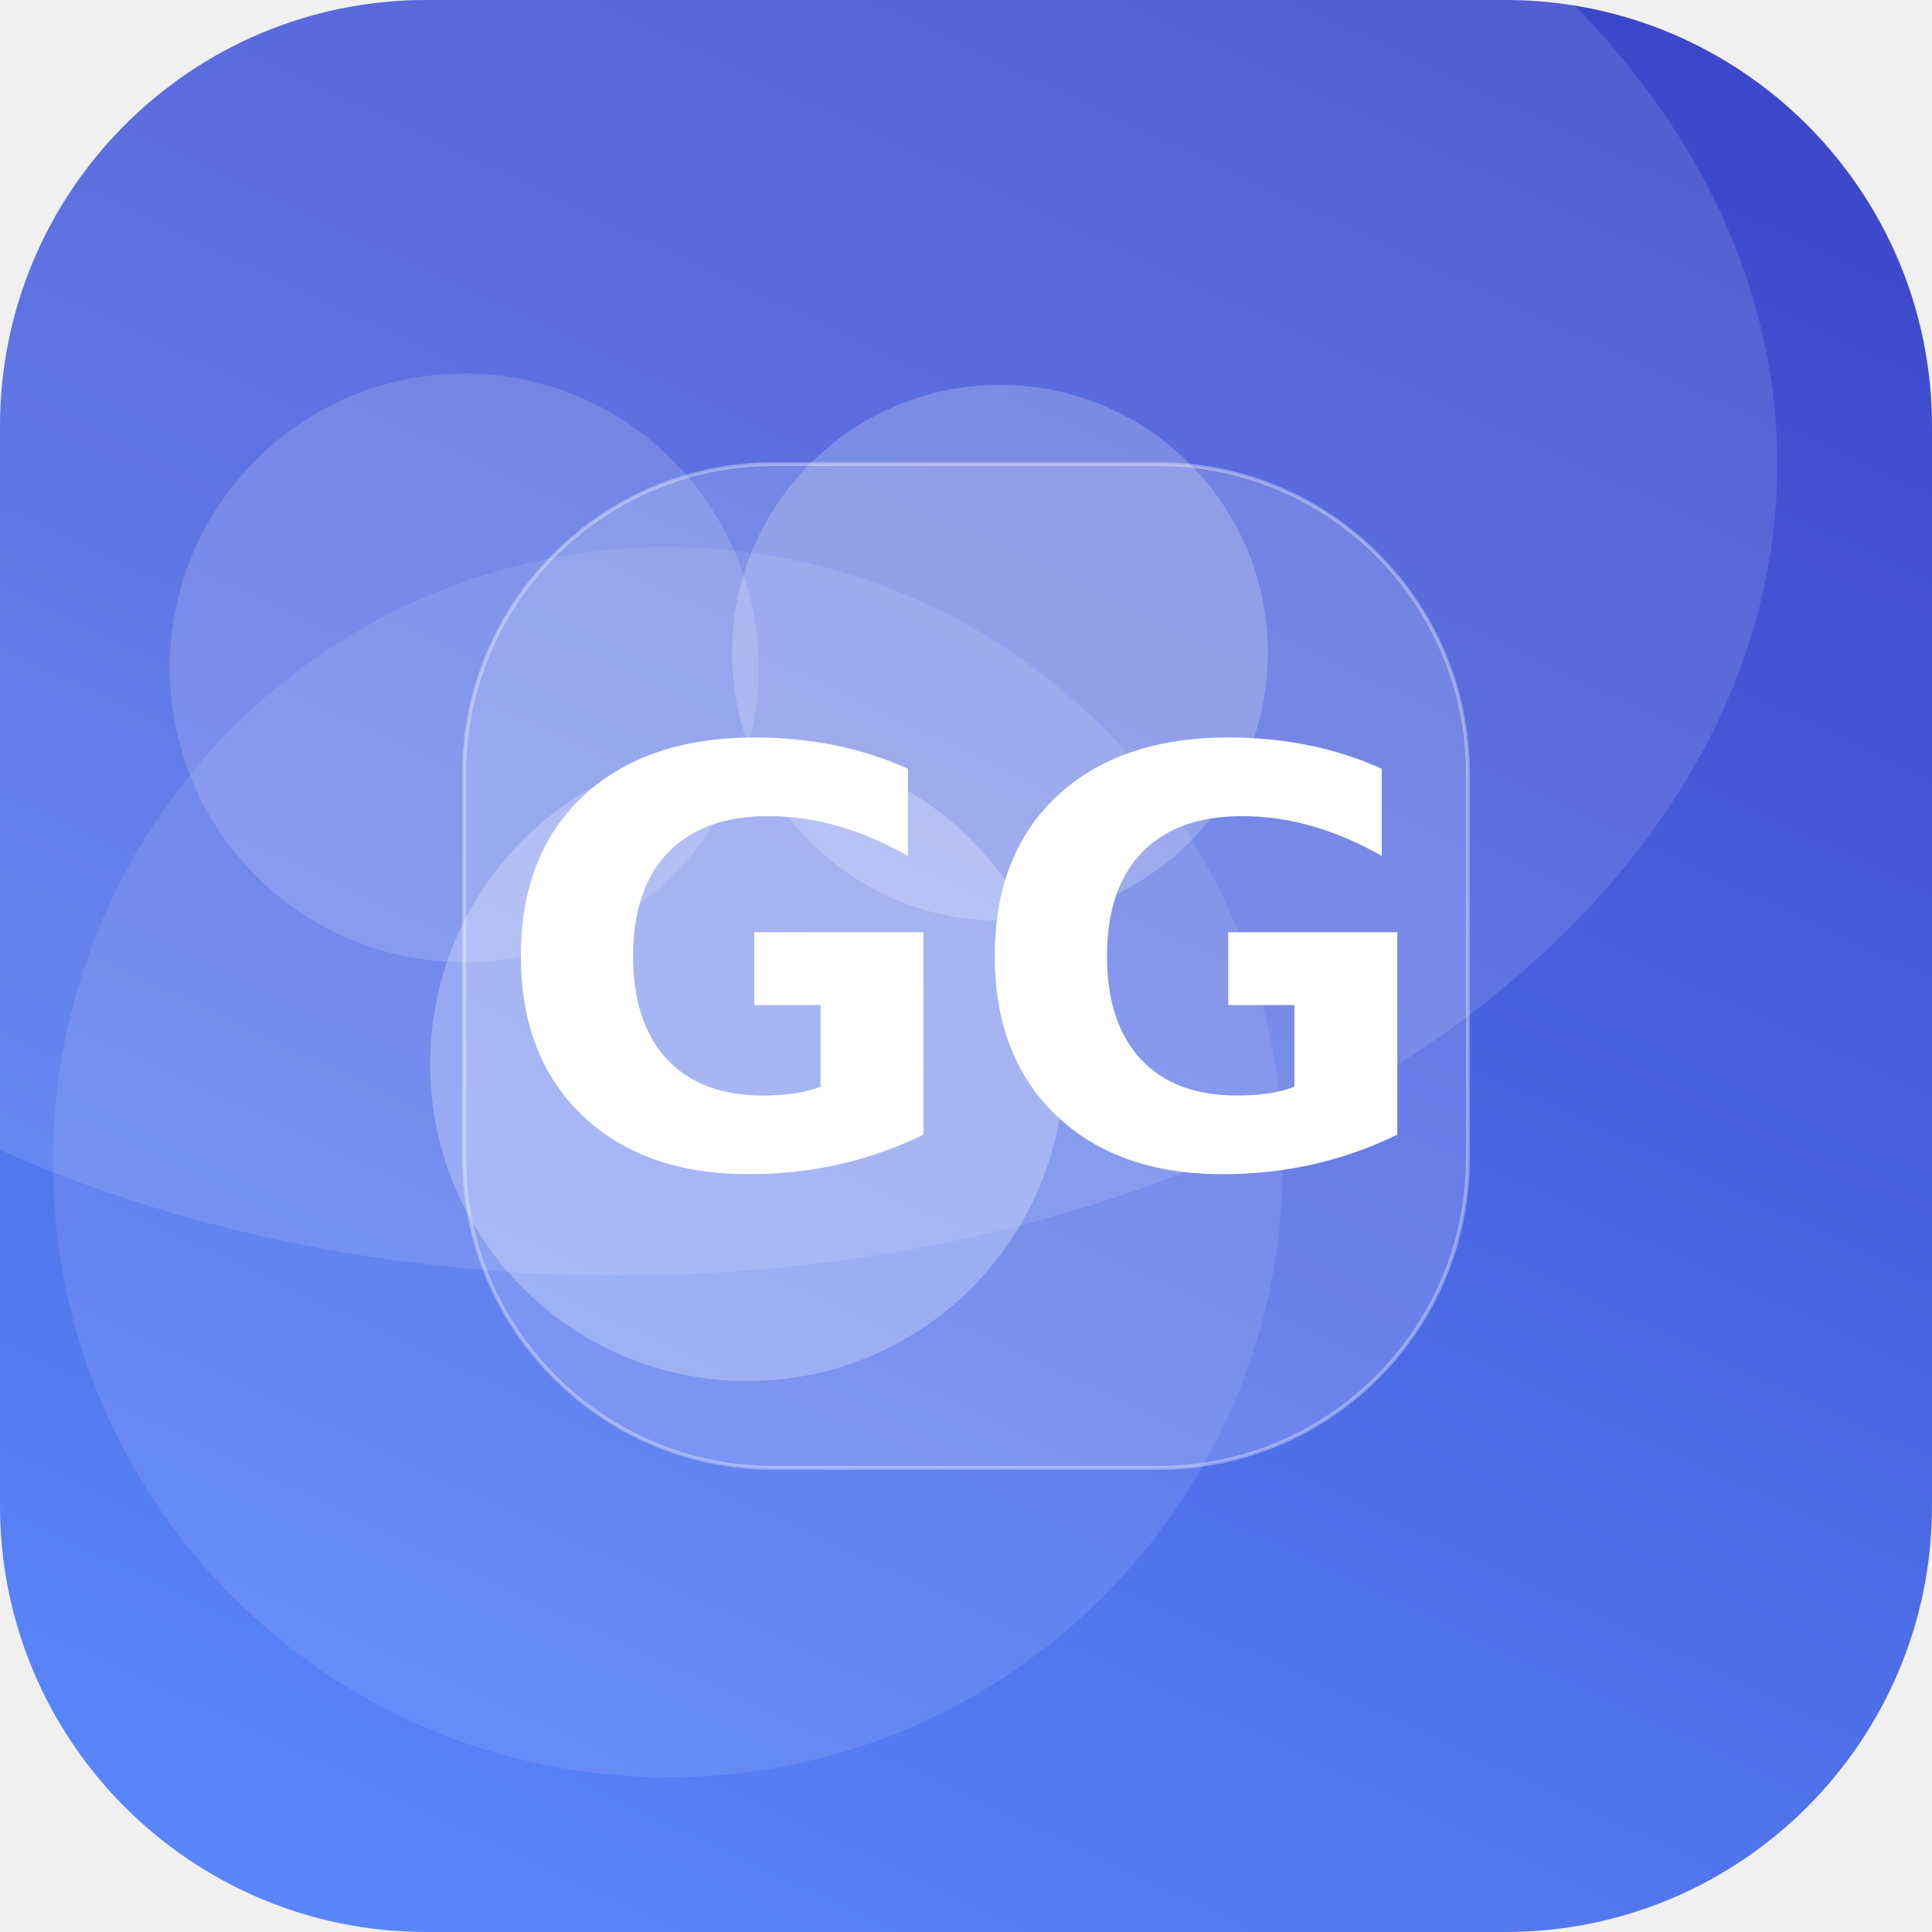
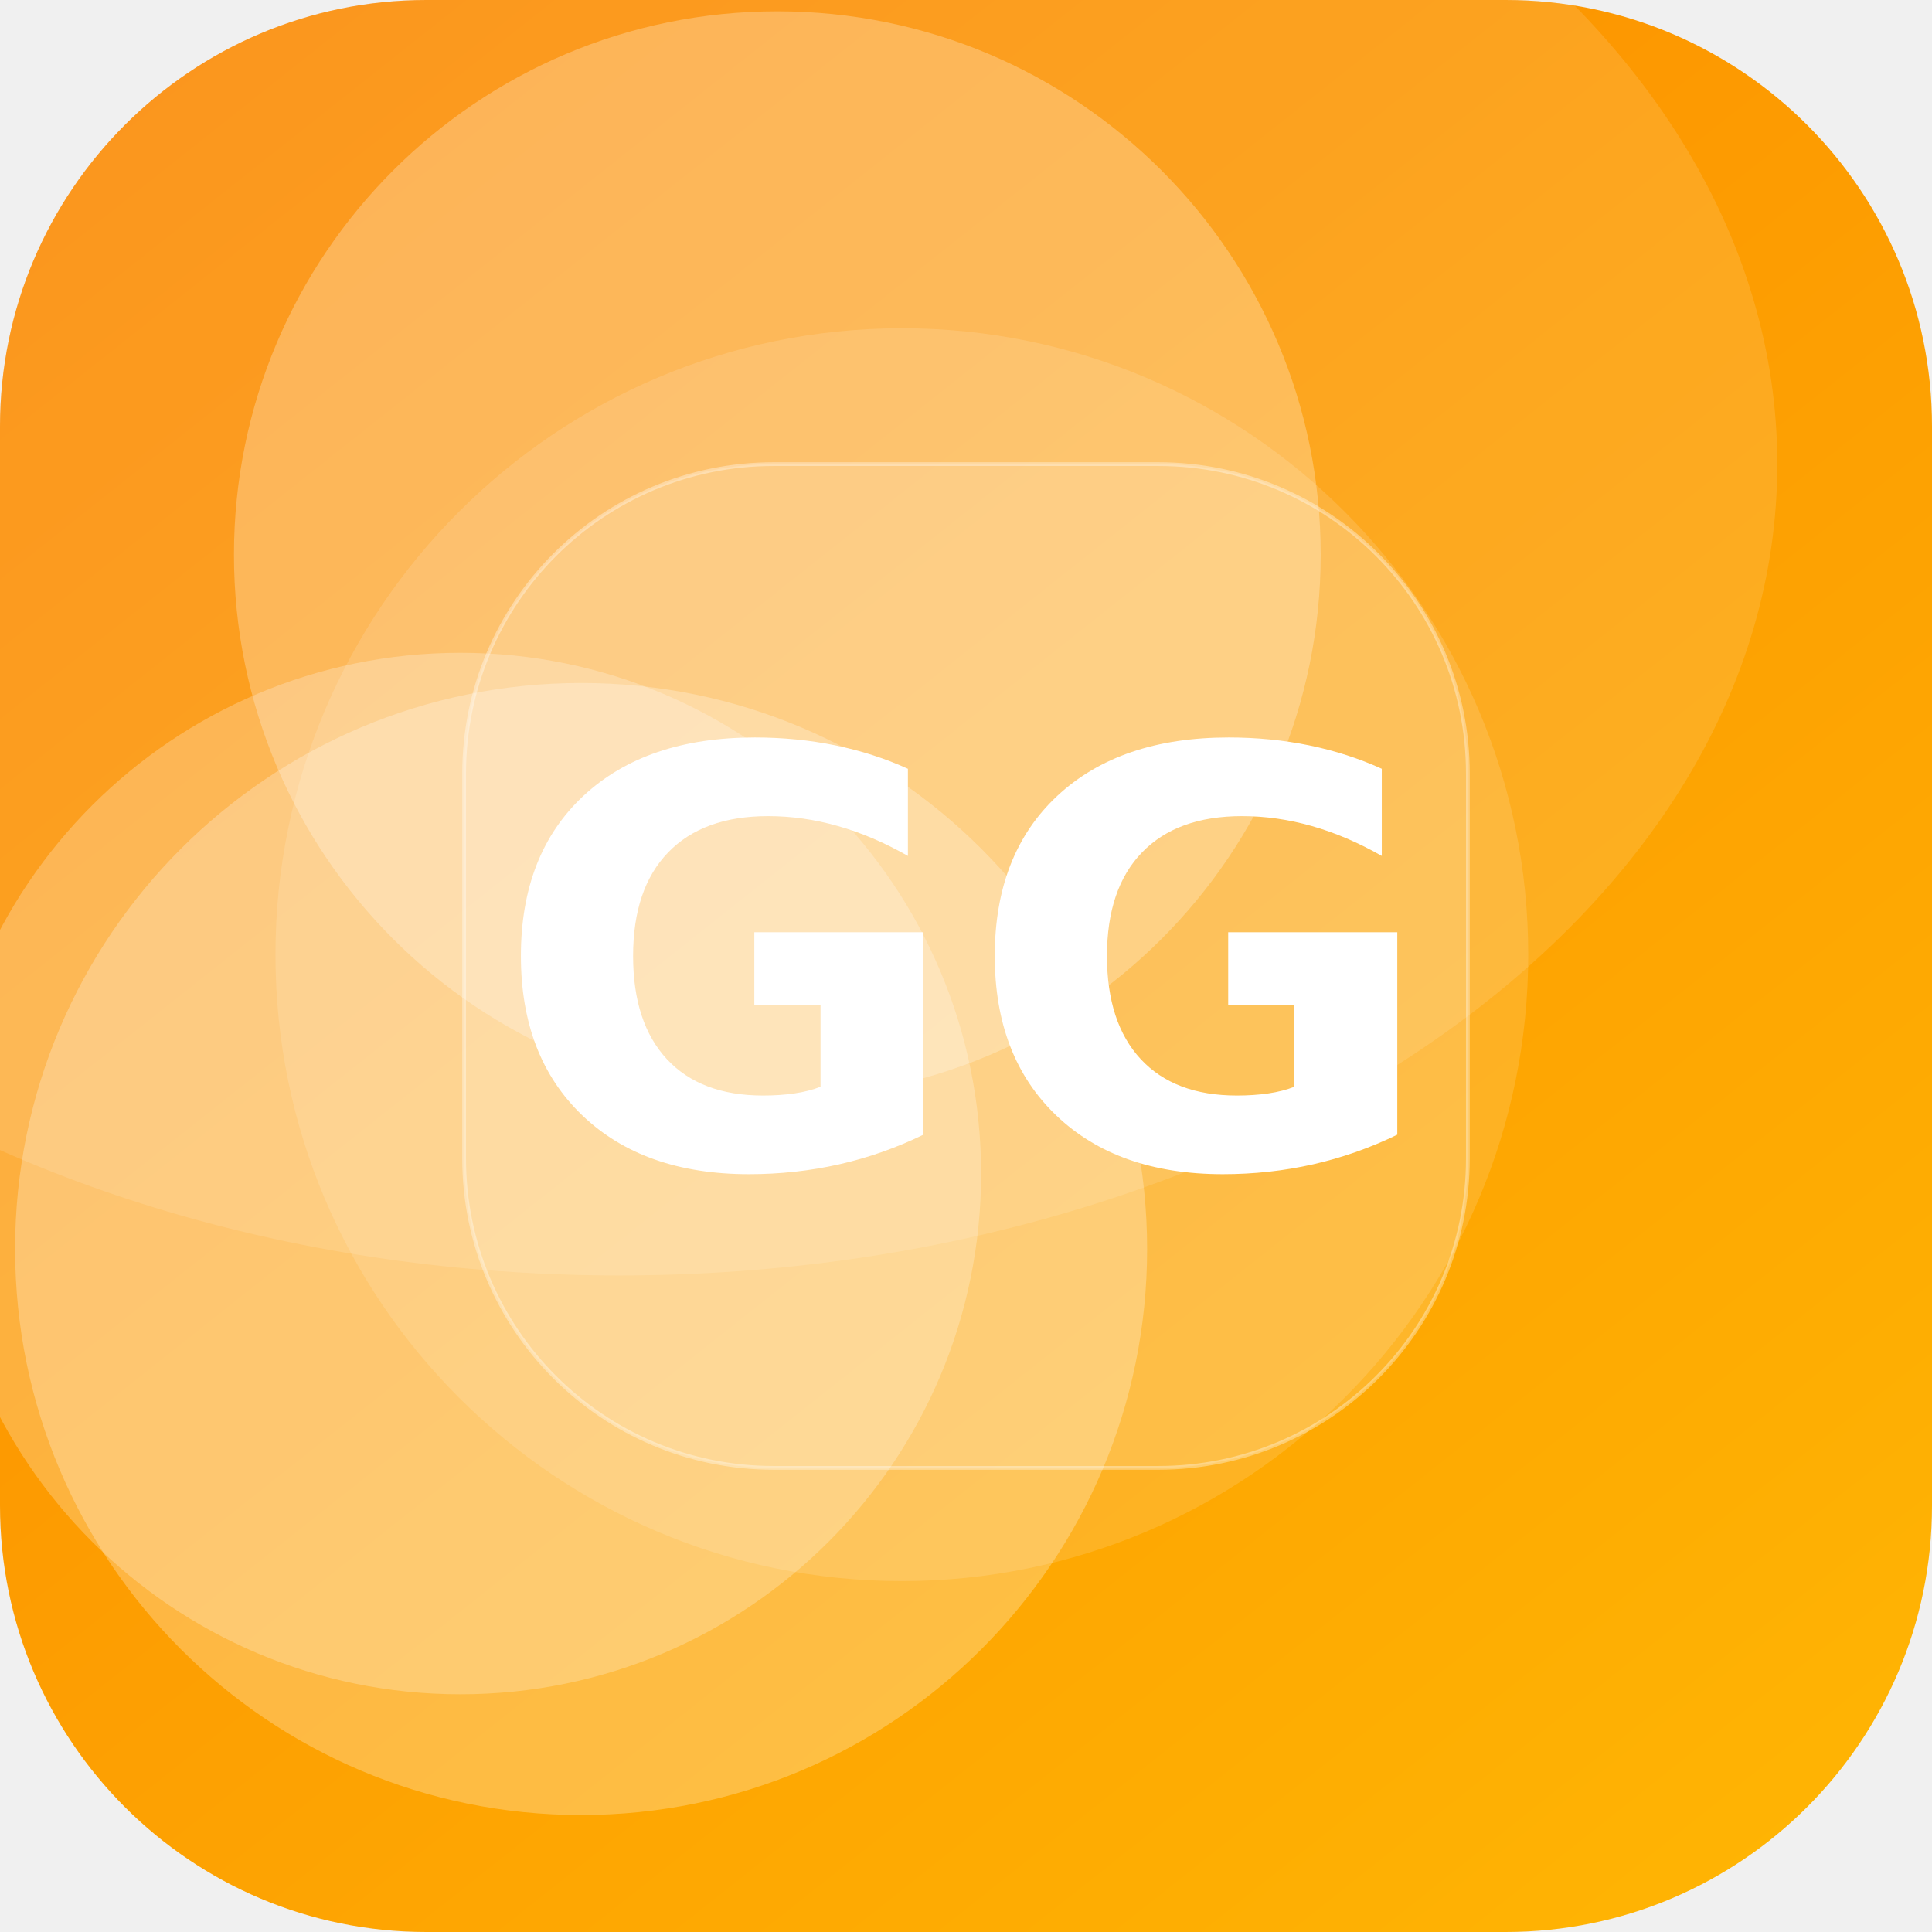
<svg xmlns="http://www.w3.org/2000/svg" width="512" height="512" viewBox="0 0 512 512">
  <defs>
-     <linearGradient id="g" x1="0" y1="0" x2="1" y2="1" gradientTransform="rotate(250 0.5 0.5)">
-       <stop offset="0" stop-color="#5C8CFF" />
-       <stop offset="1" stop-color="#3A41C6" />
+     <linearGradient id="g" x1="0" y1="0" x2="1" y2="1" gradientTransform="rotate(187 0.5 0.5)">
+       <stop offset="0" stop-color="#FFB703" />
+       <stop offset="1" stop-color="#FB8500" />
    </linearGradient>
    <clipPath id="c">
      <rect width="512" height="512" rx="113" />
    </clipPath>
  </defs>
  <g clip-path="url(#c)">
    <rect width="512" height="512" fill="url(#g)" />
-     <circle cx="123" cy="177" r="78" fill="#FFFFFF" fill-opacity="0.15" />
-     <circle cx="198" cy="282" r="84" fill="#FFFFFF" fill-opacity="0.26" />
-     <circle cx="265" cy="173" r="71" fill="#FFFFFF" fill-opacity="0.21" />
-     <circle cx="177" cy="308" r="163" fill="#FFFFFF" fill-opacity="0.10" />
+     <circle cx="206" cy="147" r="144" fill="#FFFFFF" fill-opacity="0.26" />
+     <circle cx="239" cy="253" r="166" fill="#FFFFFF" fill-opacity="0.13" />
+     <circle cx="154" cy="331" r="150" fill="#FFFFFF" fill-opacity="0.26" />
+     <circle cx="122" cy="311" r="138" fill="#FFFFFF" fill-opacity="0.24" />
    <ellipse cx="164" cy="123" rx="307" ry="215" fill="#FFFFFF" fill-opacity="0.12" />
    <rect x="123" y="123" width="266" height="266" rx="82" fill="#FFFFFF" fill-opacity="0.16" stroke="#FFFFFF" stroke-opacity="0.35" />
    <text x="50%" y="50%" dy="53" text-anchor="middle" font-family="DejaVu Sans, Helvetica, Arial, sans-serif" font-weight="bold" font-size="153" fill="#FFFFFF">GG</text>
  </g>
</svg>
